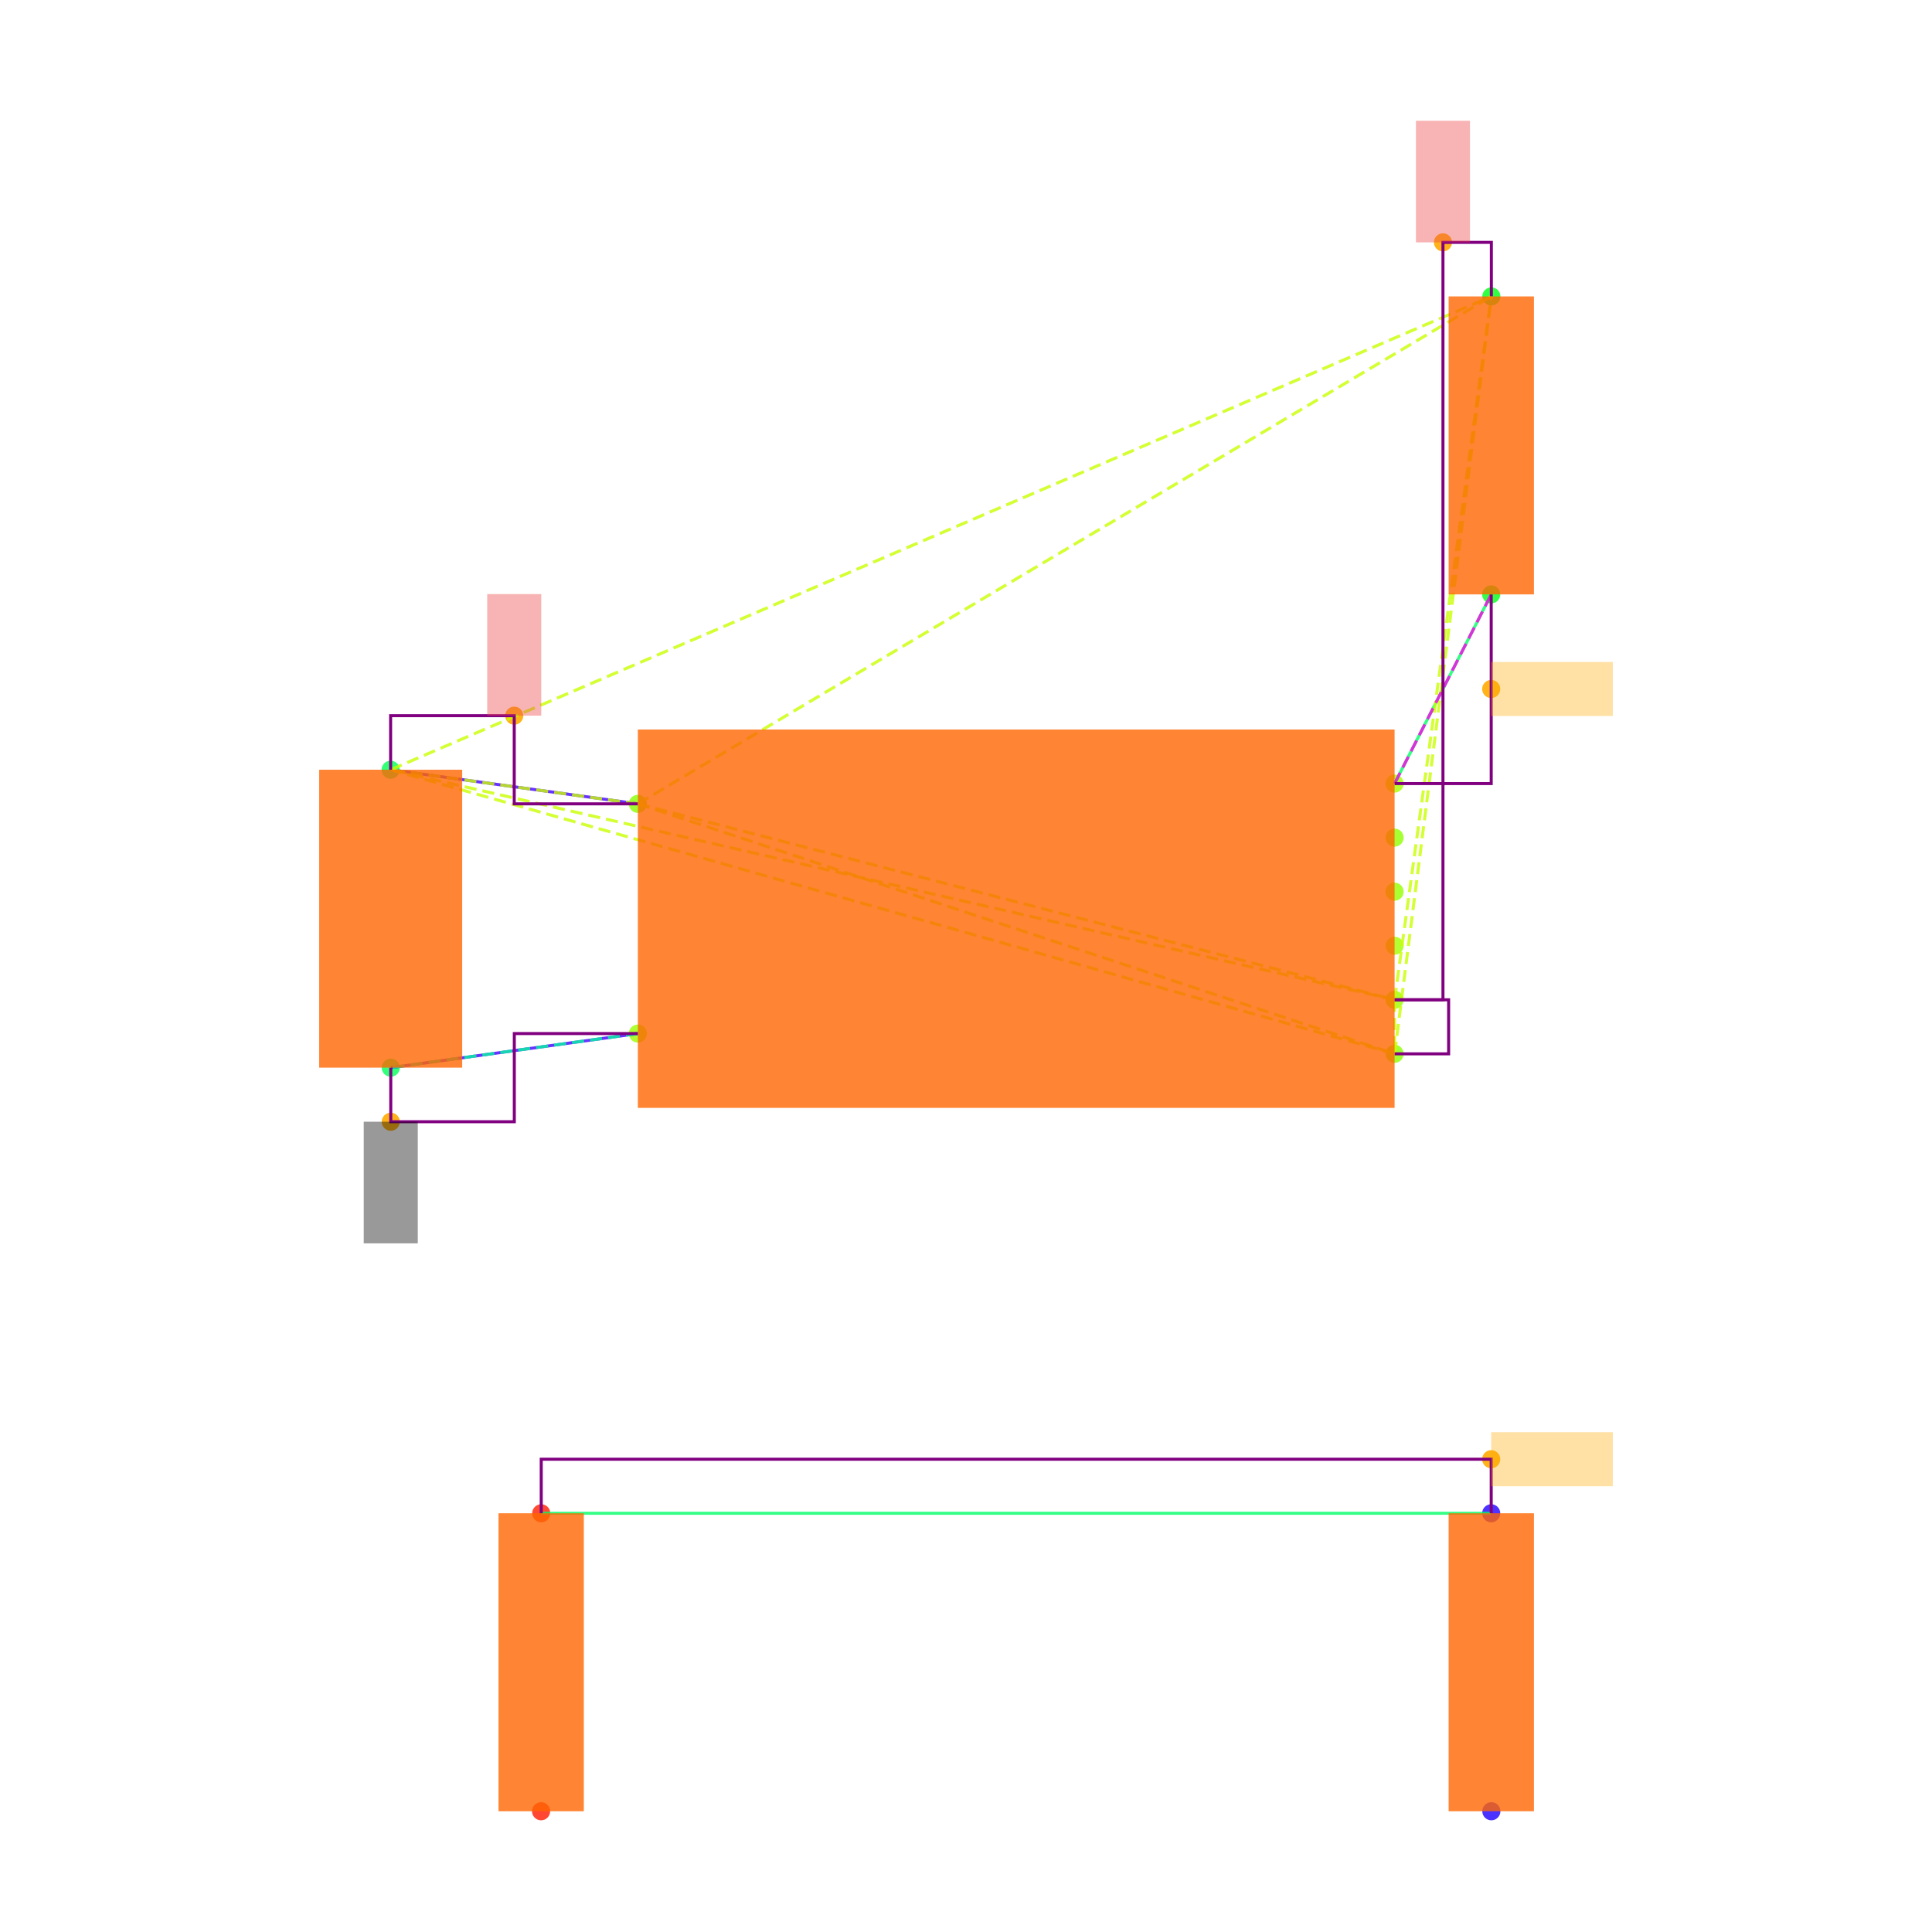
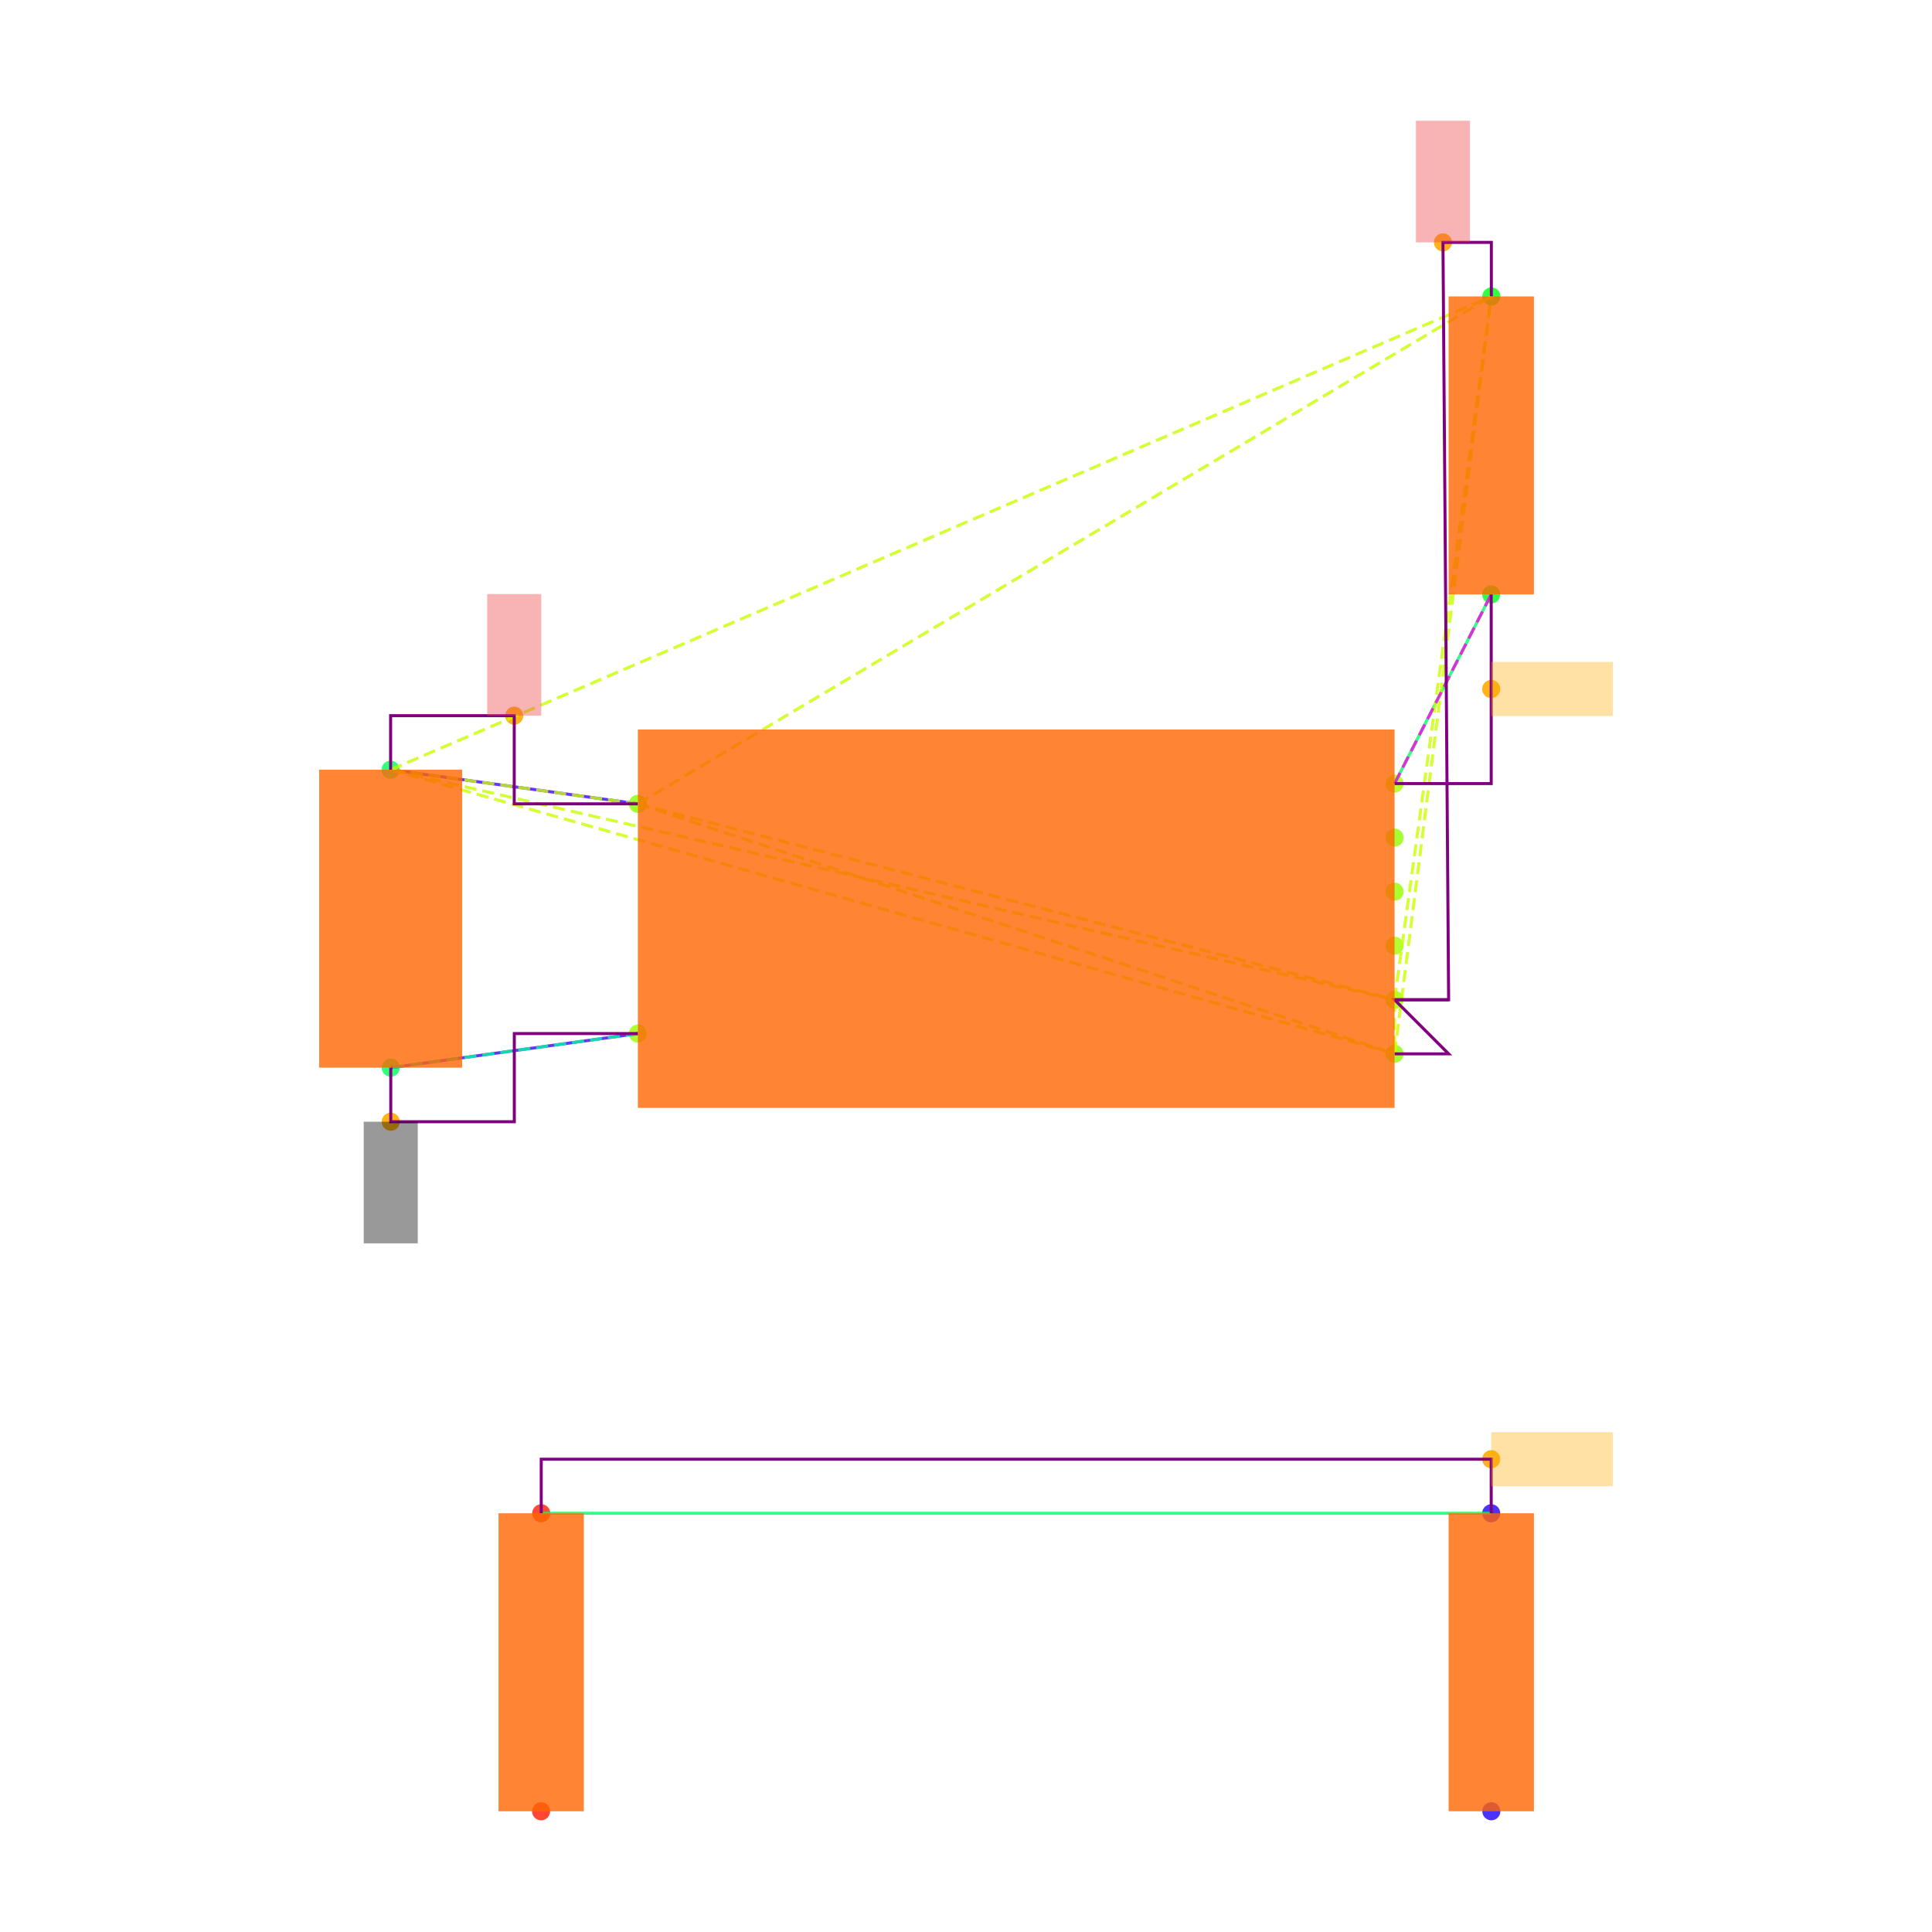
<svg xmlns="http://www.w3.org/2000/svg" width="640" height="640" viewBox="0 0 640 640">
  <rect width="100%" height="100%" fill="white" />
  <g>
    <circle data-type="point" data-label="U3.8 x-" data-x="-1.4" data-y="0.42500000000000004" cx="211.3" cy="266.284" r="3" fill="hsl(88, 100%, 50%, 0.8)" />
  </g>
  <g>
    <circle data-type="point" data-label="U3.4 x-" data-x="-1.4" data-y="-0.42500000000000004" cx="211.3" cy="342.382" r="3" fill="hsl(84, 100%, 50%, 0.8)" />
  </g>
  <g>
    <circle data-type="point" data-label="U3.1 x+" data-x="1.4" data-y="0.5" cx="461.973" cy="259.57" r="3" fill="hsl(81, 100%, 50%, 0.8)" />
  </g>
  <g>
    <circle data-type="point" data-label="U3.6 x+" data-x="1.4" data-y="0.30000000000000004" cx="461.973" cy="277.475" r="3" fill="hsl(86, 100%, 50%, 0.8)" />
  </g>
  <g>
    <circle data-type="point" data-label="U3.5 x+" data-x="1.4" data-y="0.10000000000000009" cx="461.973" cy="295.38" r="3" fill="hsl(85, 100%, 50%, 0.8)" />
  </g>
  <g>
    <circle data-type="point" data-label="U3.2 x+" data-x="1.4" data-y="-0.09999999999999998" cx="461.973" cy="313.286" r="3" fill="hsl(82, 100%, 50%, 0.8)" />
  </g>
  <g>
    <circle data-type="point" data-label="U3.3 x+" data-x="1.4" data-y="-0.3" cx="461.973" cy="331.191" r="3" fill="hsl(83, 100%, 50%, 0.8)" />
  </g>
  <g>
    <circle data-type="point" data-label="U3.7 x+" data-x="1.4" data-y="-0.5" cx="461.973" cy="349.096" r="3" fill="hsl(87, 100%, 50%, 0.8)" />
  </g>
  <g>
    <circle data-type="point" data-label="C20.1 y+" data-x="-2.3148566499999994" data-y="0.5512093000000002" cx="129.396" cy="254.985" r="3" fill="hsl(140, 100%, 50%, 0.8)" />
  </g>
  <g>
    <circle data-type="point" data-label="C20.2 y-" data-x="-2.31430995" data-y="-0.5512093000000002" cx="129.445" cy="353.681" r="3" fill="hsl(141, 100%, 50%, 0.8)" />
  </g>
  <g>
    <circle data-type="point" data-label="R11.1 y+" data-x="1.7580660749999977" data-y="2.3025814000000002" cx="494.029" cy="98.192" r="3" fill="hsl(125, 100%, 50%, 0.8)" />
  </g>
  <g>
    <circle data-type="point" data-label="R11.2 y-" data-x="1.757519574999999" data-y="1.2" cx="493.98" cy="196.902" r="3" fill="hsl(126, 100%, 50%, 0.8)" />
  </g>
  <g>
    <circle data-type="point" data-label="R12.1 y-" data-x="-1.7580660749999977" data-y="-3.3025814000000002" cx="179.243" cy="600" r="3" fill="hsl(6, 100%, 50%, 0.8)" />
  </g>
  <g>
    <circle data-type="point" data-label="R12.2 y+" data-x="-1.757519574999999" data-y="-2.2" cx="179.292" cy="501.29" r="3" fill="hsl(7, 100%, 50%, 0.8)" />
  </g>
  <g>
    <circle data-type="point" data-label="R13.1 y-" data-x="1.7580660749999977" data-y="-3.3025814000000002" cx="494.029" cy="600" r="3" fill="hsl(247, 100%, 50%, 0.8)" />
  </g>
  <g>
    <circle data-type="point" data-label="R13.2 y+" data-x="1.757519574999999" data-y="-2.2" cx="493.98" cy="501.29" r="3" fill="hsl(248, 100%, 50%, 0.8)" />
  </g>
  <g>
-     <circle data-type="point" data-label="anchorPoint orientation: y+" data-x="-1.8574283249999997" data-y="0.7512093000000004" cx="170.348" cy="237.08" r="3" fill="hsl(40, 100%, 50%, 0.9)" />
+     <circle data-type="point" data-label="" data-x="-1.8574283249999997" data-y="0.7512093000000004" cx="170.348" cy="237.08" r="3" fill="hsl(40, 100%, 50%, 0.9)" />
  </g>
  <g>
-     <circle data-type="point" data-label="anchorPoint orientation: y+" data-x="1.5790330374999988" data-y="2.5025814000000004" cx="478.001" cy="80.287" r="3" fill="hsl(40, 100%, 50%, 0.9)" />
+     <circle data-type="point" data-label="" data-x="1.5790330374999988" data-y="2.5025814000000004" cx="478.001" cy="80.287" r="3" fill="hsl(40, 100%, 50%, 0.9)" />
  </g>
  <g>
-     <circle data-type="point" data-label="anchorPoint orientation: y-" data-x="-2.31430995" data-y="-0.7512093000000004" cx="129.445" cy="371.586" r="3" fill="hsl(40, 100%, 50%, 0.9)" />
+     <circle data-type="point" data-label="" data-x="-2.31430995" data-y="-0.7512093000000004" cx="129.445" cy="371.586" r="3" fill="hsl(40, 100%, 50%, 0.9)" />
  </g>
  <g>
-     <circle data-type="point" data-label="anchorPoint orientation: x+" data-x="1.757519574999999" data-y="0.85" cx="493.98" cy="228.236" r="3" fill="hsl(40, 100%, 50%, 0.9)" />
+     <circle data-type="point" data-label="" data-x="1.757519574999999" data-y="0.85" cx="493.98" cy="228.236" r="3" fill="hsl(40, 100%, 50%, 0.9)" />
  </g>
  <g>
-     <circle data-type="point" data-label="anchorPoint orientation: x+" data-x="1.757519574999999" data-y="-2" cx="493.98" cy="483.385" r="3" fill="hsl(40, 100%, 50%, 0.9)" />
+     <circle data-type="point" data-label="" data-x="1.757519574999999" data-y="-2" cx="493.98" cy="483.385" r="3" fill="hsl(40, 100%, 50%, 0.9)" />
  </g>
  <g>
    <polyline data-points="-2.3148566499999994,0.5512093000000002 -1.4,0.42500000000000004" data-type="line" data-label="" points="129.396,254.985 211.3,266.284" fill="none" stroke="hsl(256, 100%, 50%, 0.8)" stroke-width="1" />
  </g>
  <g>
    <polyline data-points="-2.31430995,-0.5512093000000002 -1.4,-0.42500000000000004" data-type="line" data-label="" points="129.445,353.681 211.3,342.382" fill="none" stroke="hsl(256, 100%, 50%, 0.8)" stroke-width="1" />
  </g>
  <g>
    <polyline data-points="1.757519574999999,1.2 1.4,0.5" data-type="line" data-label="" points="493.98,196.902 461.973,259.57" fill="none" stroke="hsl(144, 100%, 50%, 0.8)" stroke-width="1" />
  </g>
  <g>
    <polyline data-points="1.757519574999999,-2.2 -1.757519574999999,-2.2" data-type="line" data-label="" points="493.98,501.29 179.292,501.29" fill="none" stroke="hsl(144, 100%, 50%, 0.8)" stroke-width="1" />
  </g>
  <g>
    <polyline data-points="-1.4,0.42500000000000004 1.4,-0.3" data-type="line" data-label="" points="211.3,266.284 461.973,331.191" fill="none" stroke="hsl(73, 100%, 50%, 0.8)" stroke-width="1" stroke-dasharray="4 2" />
  </g>
  <g>
    <polyline data-points="-1.4,0.42500000000000004 1.4,-0.5" data-type="line" data-label="" points="211.3,266.284 461.973,349.096" fill="none" stroke="hsl(73, 100%, 50%, 0.8)" stroke-width="1" stroke-dasharray="4 2" />
  </g>
  <g>
    <polyline data-points="-1.4,0.42500000000000004 -2.3148566499999994,0.5512093000000002" data-type="line" data-label="" points="211.3,266.284 129.396,254.985" fill="none" stroke="hsl(73, 100%, 50%, 0.8)" stroke-width="1" stroke-dasharray="4 2" />
  </g>
  <g>
    <polyline data-points="-1.4,0.42500000000000004 1.7580660749999977,2.3025814000000002" data-type="line" data-label="" points="211.3,266.284 494.029,98.192" fill="none" stroke="hsl(73, 100%, 50%, 0.8)" stroke-width="1" stroke-dasharray="4 2" />
  </g>
  <g>
    <polyline data-points="1.4,-0.3 1.4,-0.5" data-type="line" data-label="" points="461.973,331.191 461.973,349.096" fill="none" stroke="hsl(73, 100%, 50%, 0.8)" stroke-width="1" stroke-dasharray="4 2" />
  </g>
  <g>
    <polyline data-points="1.4,-0.3 -2.3148566499999994,0.5512093000000002" data-type="line" data-label="" points="461.973,331.191 129.396,254.985" fill="none" stroke="hsl(73, 100%, 50%, 0.8)" stroke-width="1" stroke-dasharray="4 2" />
  </g>
  <g>
    <polyline data-points="1.4,-0.3 1.7580660749999977,2.3025814000000002" data-type="line" data-label="" points="461.973,331.191 494.029,98.192" fill="none" stroke="hsl(73, 100%, 50%, 0.8)" stroke-width="1" stroke-dasharray="4 2" />
  </g>
  <g>
    <polyline data-points="1.4,-0.5 -2.3148566499999994,0.5512093000000002" data-type="line" data-label="" points="461.973,349.096 129.396,254.985" fill="none" stroke="hsl(73, 100%, 50%, 0.8)" stroke-width="1" stroke-dasharray="4 2" />
  </g>
  <g>
    <polyline data-points="1.4,-0.5 1.7580660749999977,2.3025814000000002" data-type="line" data-label="" points="461.973,349.096 494.029,98.192" fill="none" stroke="hsl(73, 100%, 50%, 0.8)" stroke-width="1" stroke-dasharray="4 2" />
  </g>
  <g>
    <polyline data-points="-2.3148566499999994,0.5512093000000002 1.7580660749999977,2.3025814000000002" data-type="line" data-label="" points="129.396,254.985 494.029,98.192" fill="none" stroke="hsl(73, 100%, 50%, 0.8)" stroke-width="1" stroke-dasharray="4 2" />
  </g>
  <g>
    <polyline data-points="-1.4,-0.42500000000000004 -2.31430995,-0.5512093000000002" data-type="line" data-label="" points="211.3,342.382 129.445,353.681" fill="none" stroke="hsl(157, 100%, 50%, 0.8)" stroke-width="1" stroke-dasharray="4 2" />
  </g>
  <g>
    <polyline data-points="1.4,0.5 1.757519574999999,1.2" data-type="line" data-label="" points="461.973,259.57 493.98,196.902" fill="none" stroke="hsl(304, 100%, 50%, 0.8)" stroke-width="1" stroke-dasharray="4 2" />
  </g>
  <g>
    <polyline data-points="-1.4,0.42500000000000004 -1.8574283249999997,0.42500000000000004 -1.8574283249999997,0.7512093000000004 -2.3148566499999994,0.7512093000000004 -2.3148566499999994,0.5512093000000002" data-type="line" data-label="" points="211.3,266.284 170.348,266.284 170.348,237.08 129.396,237.08 129.396,254.985" fill="none" stroke="purple" stroke-width="1" />
  </g>
  <g>
-     <polyline data-points="1.4,-0.3 1.5790330374999988,-0.3 1.5790330374999988,2.5025814000000004 1.7580660749999977,2.5025814000000004 1.7580660749999977,2.3025814000000002" data-type="line" data-label="" points="461.973,331.191 478.001,331.191 478.001,80.287 494.029,80.287 494.029,98.192" fill="none" stroke="purple" stroke-width="1" />
+     <polyline data-points="1.4,-0.3 1.5999999999999999,-0.3 1.5790330374999988,2.5025814000000004 1.7580660749999977,2.5025814000000004 1.7580660749999977,2.3025814000000002" data-type="line" data-label="" points="461.973,331.191 479.878,331.191 478.001,80.287 494.029,80.287 494.029,98.192" fill="none" stroke="purple" stroke-width="1" />
  </g>
  <g>
-     <polyline data-points="1.4,-0.5 1.5999999999999999,-0.5 1.5999999999999999,-0.3 1.4,-0.3" data-type="line" data-label="" points="461.973,349.096 479.878,349.096 479.878,331.191 461.973,331.191" fill="none" stroke="purple" stroke-width="1" />
+     <polyline data-points="1.4,-0.5 1.5999999999999999,-0.5 1.4,-0.3 1.5999999999999999,-0.3" data-type="line" data-label="" points="461.973,349.096 479.878,349.096 461.973,331.191 479.878,331.191" fill="none" stroke="purple" stroke-width="1" />
  </g>
  <g>
    <polyline data-points="-2.31430995,-0.5512093000000002 -2.31430995,-0.7512093000000004 -1.857154975,-0.7512093000000004 -1.857154975,-0.42500000000000004 -1.4,-0.42500000000000004" data-type="line" data-label="" points="129.445,353.681 129.445,371.586 170.372,371.586 170.372,342.382 211.3,342.382" fill="none" stroke="purple" stroke-width="1" />
  </g>
  <g>
    <polyline data-points="1.757519574999999,1.2 1.757519574999999,0.5 1.4,0.5" data-type="line" data-label="" points="493.98,196.902 493.98,259.57 461.973,259.57" fill="none" stroke="purple" stroke-width="1" />
  </g>
  <g>
    <polyline data-points="1.757519574999999,-2.2 1.757519574999999,-2 -1.757519574999999,-2 -1.757519574999999,-2.2" data-type="line" data-label="" points="493.98,501.29 493.98,483.385 179.292,483.385 179.292,501.29" fill="none" stroke="purple" stroke-width="1" />
  </g>
  <g>
    <rect data-type="rect" data-label="schematic_component_0" data-x="0" data-y="0" x="211.3" y="241.665" width="250.673" height="125.336" fill="hsl(24, 100%, 50%, 0.8)" stroke="black" stroke-width="0.011" />
  </g>
  <g>
    <rect data-type="rect" data-label="schematic_component_1" data-x="-2.3145833" data-y="0" x="105.733" y="254.985" width="47.374" height="98.695" fill="hsl(24, 100%, 50%, 0.8)" stroke="black" stroke-width="0.011" />
  </g>
  <g>
    <rect data-type="rect" data-label="schematic_component_2" data-x="1.7577928249999983" data-y="1.7512907000000002" x="479.878" y="98.192" width="28.253" height="98.71" fill="hsl(24, 100%, 50%, 0.8)" stroke="black" stroke-width="0.011" />
  </g>
  <g>
    <rect data-type="rect" data-label="schematic_component_3" data-x="-1.7577928249999983" data-y="-2.7512907" x="165.141" y="501.29" width="28.253" height="98.71" fill="hsl(24, 100%, 50%, 0.8)" stroke="black" stroke-width="0.011" />
  </g>
  <g>
    <rect data-type="rect" data-label="schematic_component_4" data-x="1.7577928249999983" data-y="-2.7512907" x="479.878" y="501.29" width="28.253" height="98.71" fill="hsl(24, 100%, 50%, 0.8)" stroke="black" stroke-width="0.011" />
  </g>
  <g>
-     <rect data-type="rect" data-label="netId: V3_3 globalConnNetId: connectivity_net0 available orientations: y+" data-x="-1.8574283249999997" data-y="0.9762093000000004" x="161.395" y="196.793" width="17.905" height="40.287" fill="#ef444466" stroke="#ef4444" stroke-width="0.011" />
+     <rect data-type="rect" data-label="netId: V3_3 globalConnNetId: connectivity_net0" data-x="-1.8574283249999997" data-y="0.9762093000000004" x="161.395" y="196.793" width="17.905" height="40.287" fill="#ef444466" stroke="#ef4444" stroke-width="0.011" />
  </g>
  <g>
-     <rect data-type="rect" data-label="netId: V3_3 globalConnNetId: connectivity_net0 available orientations: y+" data-x="1.5790330374999988" data-y="2.7275814000000005" x="469.048" y="40" width="17.905" height="40.287" fill="#ef444466" stroke="#ef4444" stroke-width="0.011" />
+     <rect data-type="rect" data-label="netId: V3_3 globalConnNetId: connectivity_net0" data-x="1.5790330374999988" data-y="2.7275814000000005" x="469.048" y="40" width="17.905" height="40.287" fill="#ef444466" stroke="#ef4444" stroke-width="0.011" />
  </g>
  <g>
-     <rect data-type="rect" data-label="netId: GND globalConnNetId: connectivity_net1 available orientations: y-" data-x="-2.31430995" data-y="-0.9762093000000004" x="120.492" y="371.586" width="17.905" height="40.287" fill="#00000066" stroke="#000000" stroke-width="0.011" />
+     <rect data-type="rect" data-label="netId: GND globalConnNetId: connectivity_net1" data-x="-2.31430995" data-y="-0.9762093000000004" x="120.492" y="371.586" width="17.905" height="40.287" fill="#00000066" stroke="#000000" stroke-width="0.011" />
  </g>
  <g>
-     <rect data-type="rect" data-label="netId: FLASH_N_CS globalConnNetId: connectivity_net2 available orientations: any" data-x="1.982519574999999" data-y="0.85" x="493.98" y="219.283" width="40.287" height="17.905" fill="hsl(40, 100%, 50%, 0.35)" stroke="black" stroke-width="0.011" />
+     <rect data-type="rect" data-label="netId: FLASH_N_CS globalConnNetId: connectivity_net2" data-x="1.982519574999999" data-y="0.85" x="493.98" y="219.283" width="40.287" height="17.905" fill="hsl(40, 100%, 50%, 0.35)" stroke="black" stroke-width="0.011" />
  </g>
  <g>
-     <rect data-type="rect" data-label="netId: resistor.R11 &gt; port.pin1 to resistor.R12 &gt; port.pin1 globalConnNetId: connectivity_net3 available orientations: any" data-x="1.982519574999999" data-y="-2" x="493.98" y="474.432" width="40.287" height="17.905" fill="hsl(40, 100%, 50%, 0.35)" stroke="black" stroke-width="0.011" />
+     <rect data-type="rect" data-label="netId: resistor.R11 &gt; port.pin1 to resistor.R12 &gt; port.pin1 globalConnNetId: connectivity_net3" data-x="1.982519574999999" data-y="-2" x="493.98" y="474.432" width="40.287" height="17.905" fill="hsl(40, 100%, 50%, 0.35)" stroke="black" stroke-width="0.011" />
  </g>
  <g id="crosshair" style="display: none">
    <line id="crosshair-h" y1="0" y2="640" stroke="#666" stroke-width="0.5" />
    <line id="crosshair-v" x1="0" x2="640" stroke="#666" stroke-width="0.5" />
    <text id="coordinates" font-family="monospace" font-size="12" fill="#666" />
  </g>
</svg>
